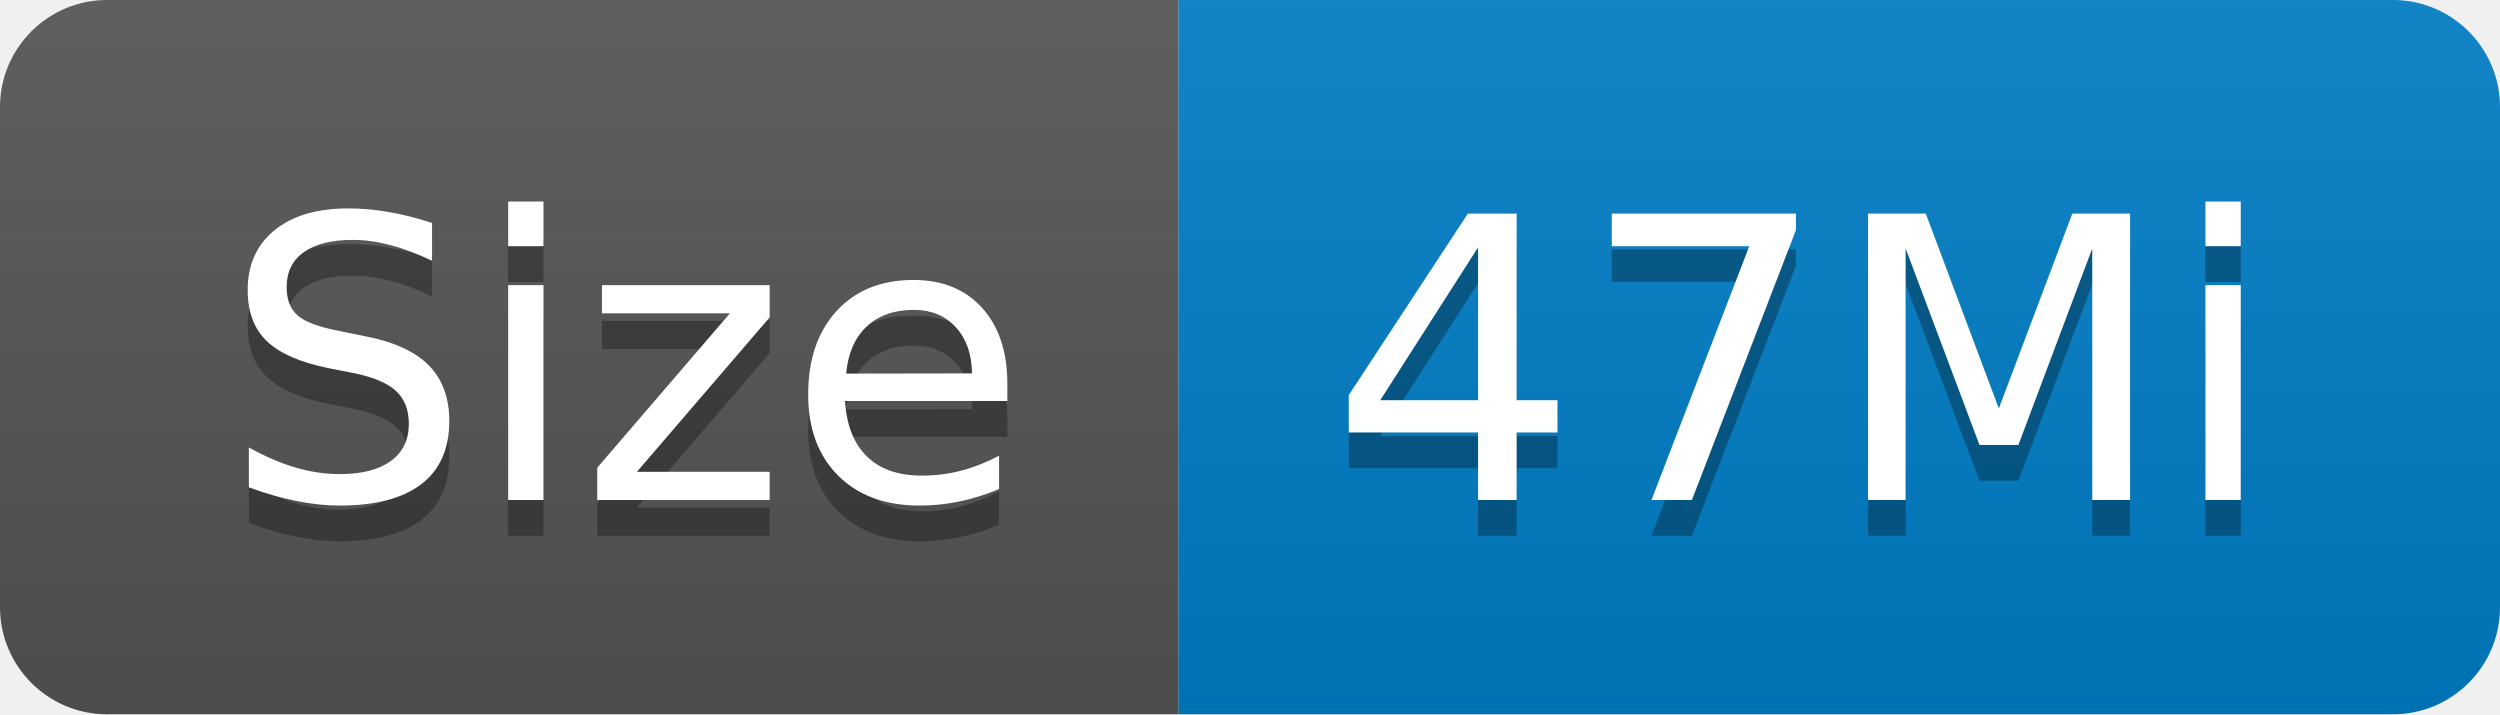
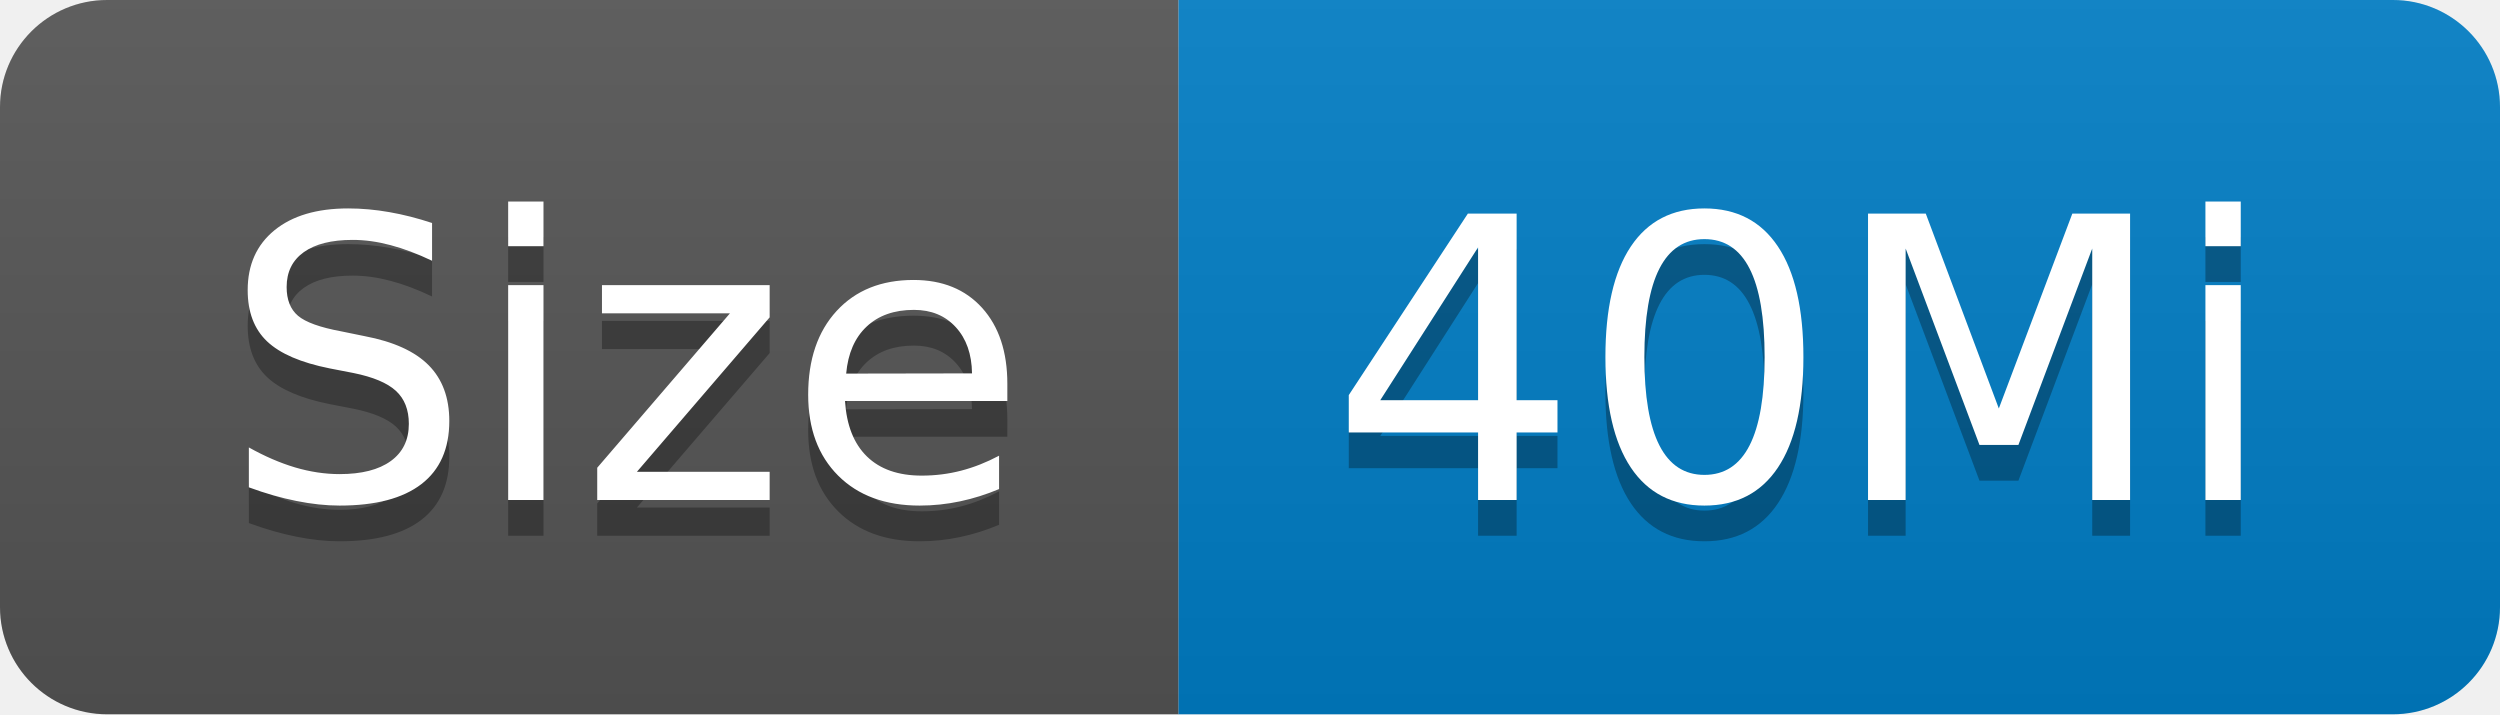
- <svg xmlns="http://www.w3.org/2000/svg" width="70" height="20" role="img" aria-label="Size: 47Mi">
+ <svg xmlns="http://www.w3.org/2000/svg" width="70" height="20" role="img" aria-label="Size: 40Mi">
  <linearGradient id="s" x2="0" y2="100%">
    <stop offset="0" stop-color="#bbb" stop-opacity=".1" />
    <stop offset="1" stop-opacity=".1" />
  </linearGradient>
  <clipPath id="r">
    <rect width="70" height="20" rx="3" fill="#fff" />
  </clipPath>
  <g clip-path="url(#r)">
    <rect width="33" height="20" fill="#555" />
    <rect x="33" width="37" height="20" fill="#007ec6" />
    <rect width="70" height="20" fill="url(#s)" />
  </g>
  <g fill="#fff" text-anchor="middle" font-family="Verdana,Geneva,DejaVu Sans,sans-serif" text-rendering="geometricPrecision" font-size="110">
    <text aria-hidden="true" x="175" y="150" fill="#010101" fill-opacity=".3" transform="scale(.1)" textLength="230">Size</text>
    <text x="175" y="140" transform="scale(.1)" fill="#fff" textLength="230">Size</text>
-     <text aria-hidden="true" x="505" y="150" fill="#010101" fill-opacity=".3" transform="scale(.1)" textLength="270">47Mi</text>
-     <text x="505" y="140" transform="scale(.1)" fill="#fff" textLength="270">47Mi</text>
+     <text aria-hidden="true" x="505" y="150" fill="#010101" fill-opacity=".3" transform="scale(.1)" textLength="270">40Mi</text>
+     <text x="505" y="140" transform="scale(.1)" fill="#fff" textLength="270">40Mi</text>
  </g>
</svg>
